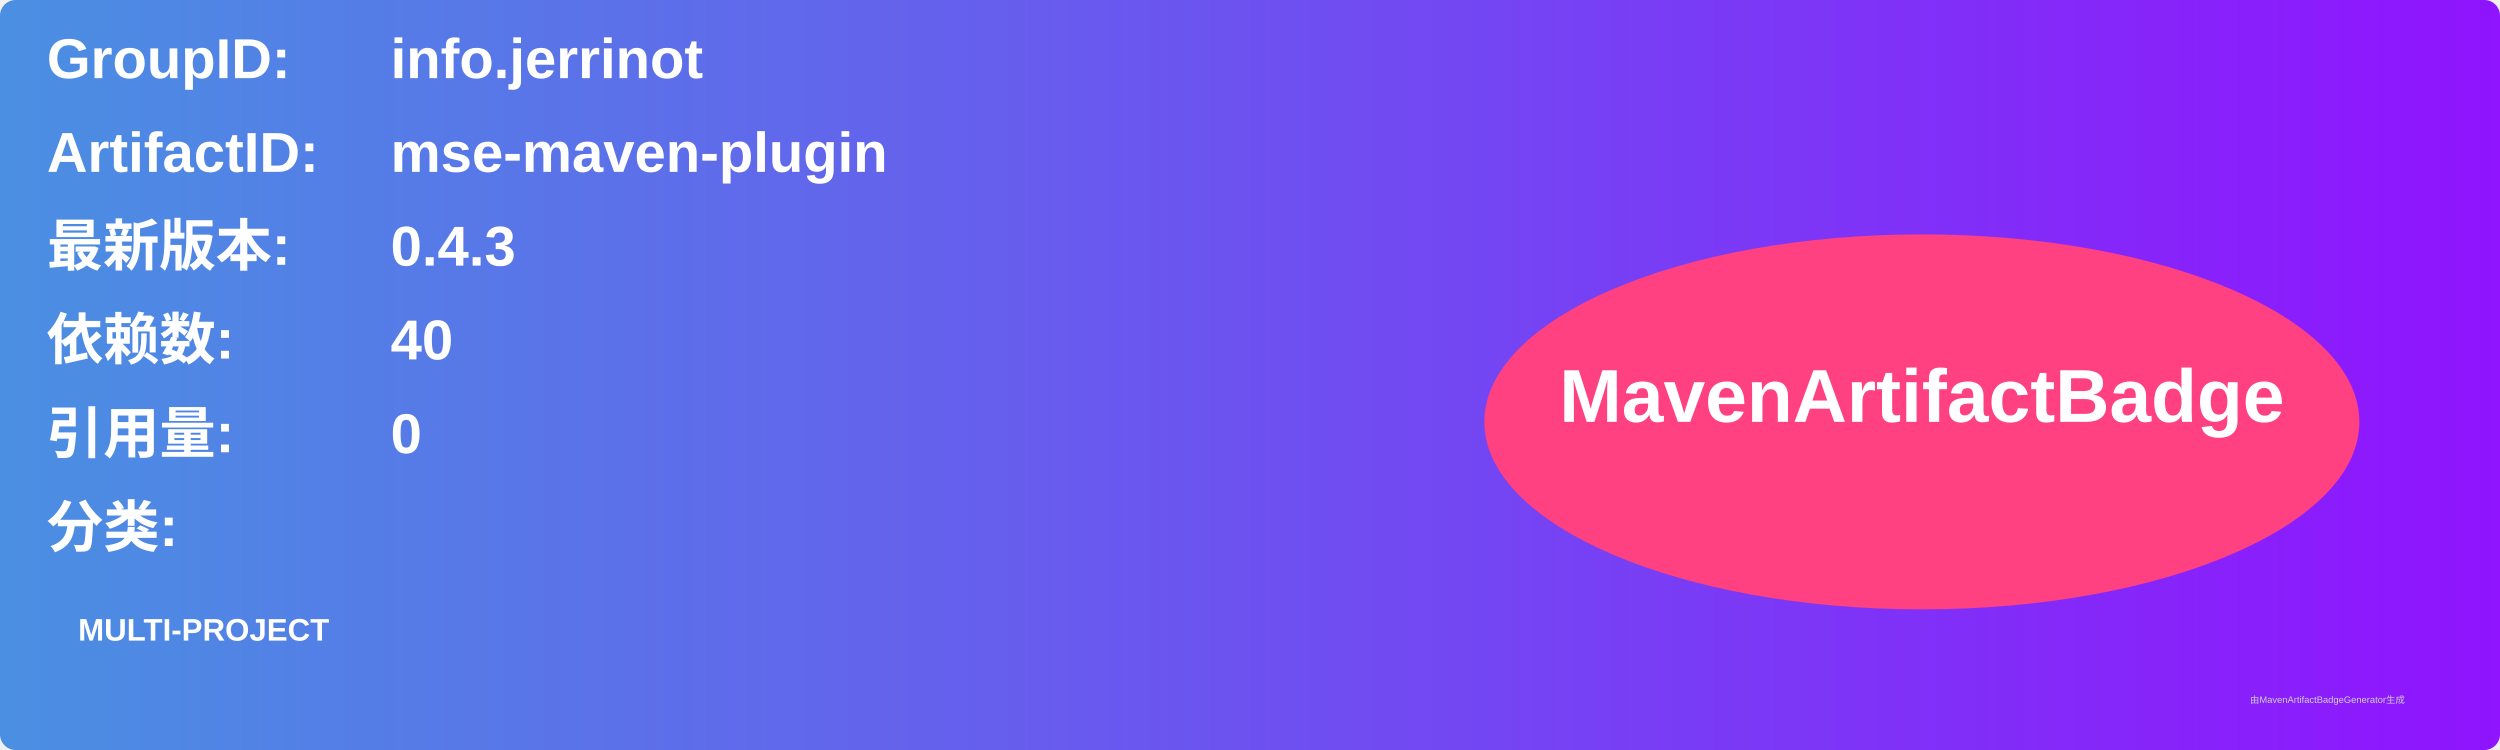
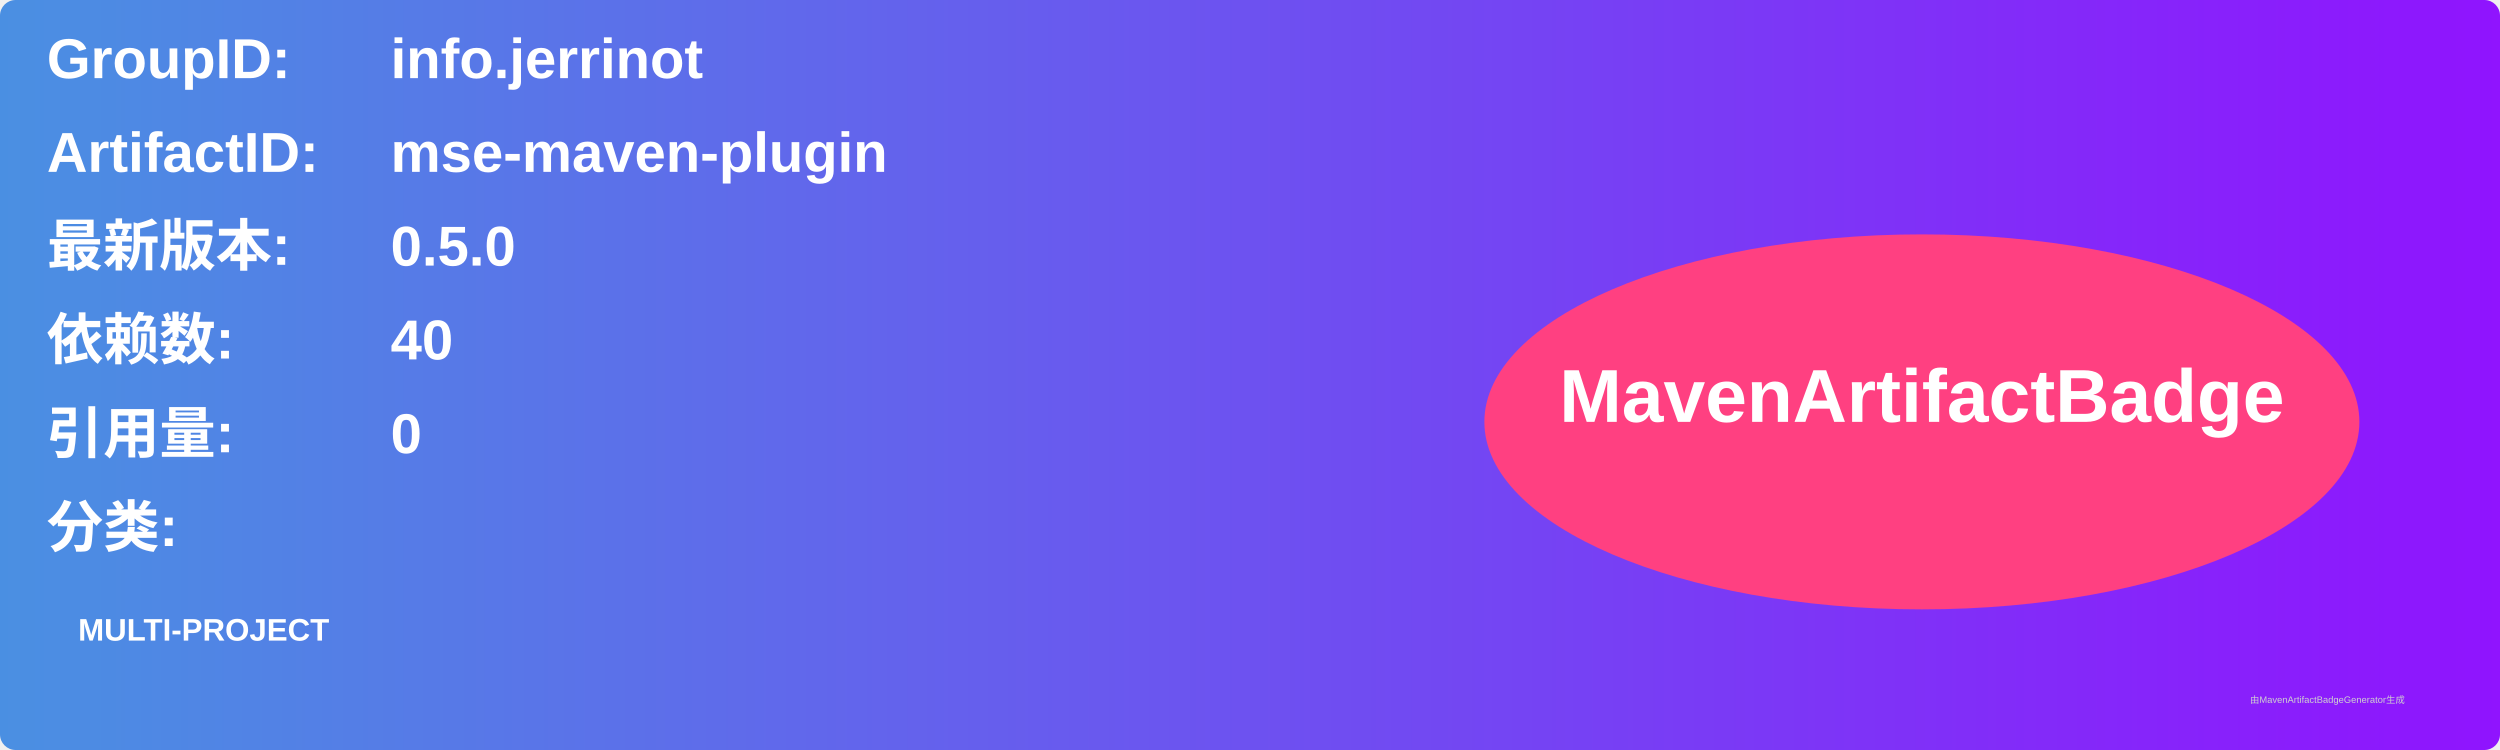
<svg xmlns="http://www.w3.org/2000/svg" width="800" height="240" viewBox="0 0 800 240">
  <linearGradient id="grad" x1="0%" y1="0%" x2="100%" y2="0%">
    <stop offset="0%" stop-color="#4a90e2" />
    <stop offset="100%" stop-color="#9013fe" />
  </linearGradient>
  <rect width="100%" height="100%" rx="5" ry="5" fill="url(#grad)" />
  <g transform="translate(15, 15)">
    <text x="0" y="10" font-family="Arial" font-size="18" fill="white" font-weight="bold" width="260">GroupID:</text>
    <text x="110" y="10" font-family="Arial" font-size="18" fill="white" font-weight="bold" width="460">info.jerrinot</text>
    <text x="0" y="40" font-family="Arial" font-size="18" fill="white" font-weight="bold" width="260">ArtifactID:</text>
    <text x="110" y="40" font-family="Arial" font-size="18" fill="white" font-weight="bold" width="460">mse-maven-plugin</text>
    <text x="0" y="70" font-family="Arial" font-size="18" fill="white" font-weight="bold">最新版本:</text>
    <text x="110" y="70" font-family="Arial" font-size="18" fill="white" font-weight="bold">
-       <tspan font-weight="bold">0.4.3</tspan>
+       <tspan font-weight="bold">0.5.0</tspan>
    </text>
    <text x="0" y="100" font-family="Arial" font-size="18" fill="white" font-weight="bold">依赖数: </text>
    <text x="110" y="100" font-family="Arial" font-size="18" fill="white">
      <tspan font-weight="bold">40</tspan>
    </text>
    <text x="0" y="130" font-family="Arial" font-size="18" fill="white" font-weight="bold">引用量: </text>
    <text x="110" y="130" font-family="Arial" font-size="18" fill="white">
      <tspan font-weight="bold">0</tspan>
    </text>
    <text x="0" y="160" font-family="Arial" font-size="18" fill="white" font-weight="bold">分类:</text>
    <text x="10" y="190" font-family="Arial" font-size="10" fill="white">
      <tspan font-weight="bold">MULTI-PROJECT</tspan>
    </text>
    <ellipse cx="600" cy="120" rx="140" ry="60" fill="#ff4081" />
    <text x="600" y="120" text-anchor="middle" font-family="Arial" font-size="24" fill="white" font-weight="bold">MavenArtifactBadge</text>
  </g>
  <text x="720" y="225" font-family="Arial" font-size="3" fill="#d0d0d0">由MavenArtifactBadgeGenerator生成</text>
</svg>
